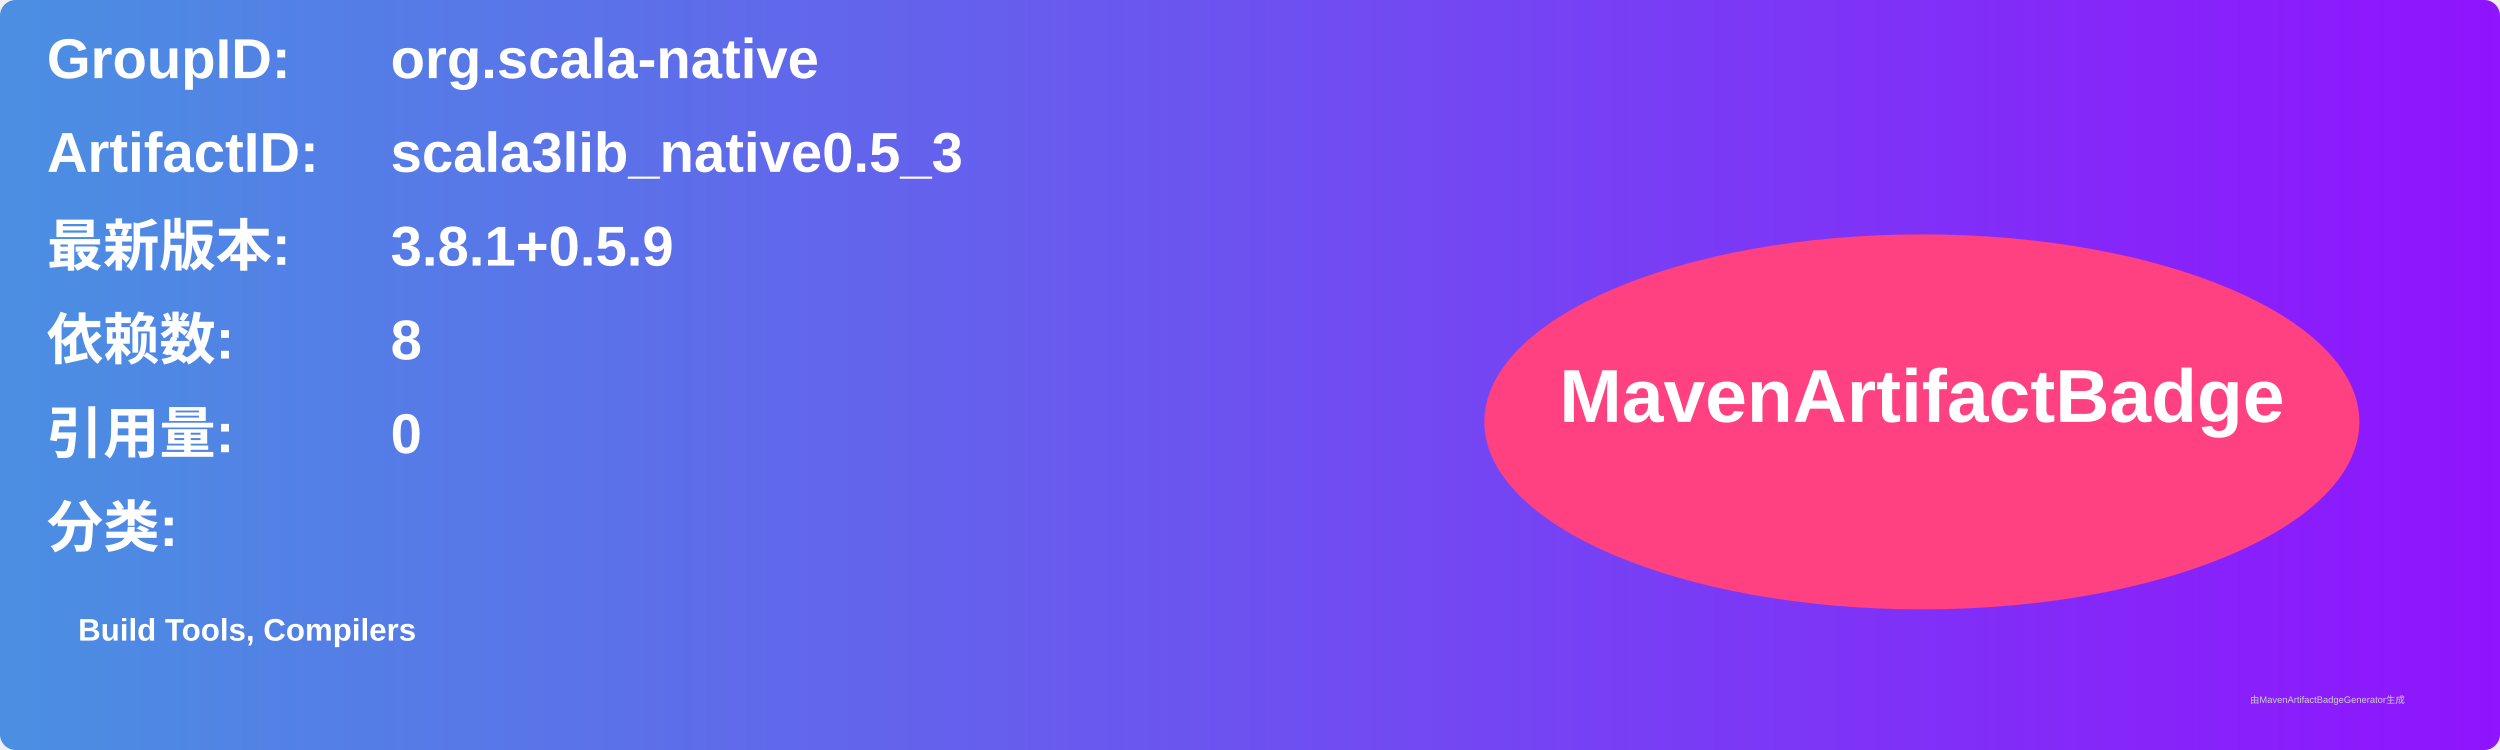
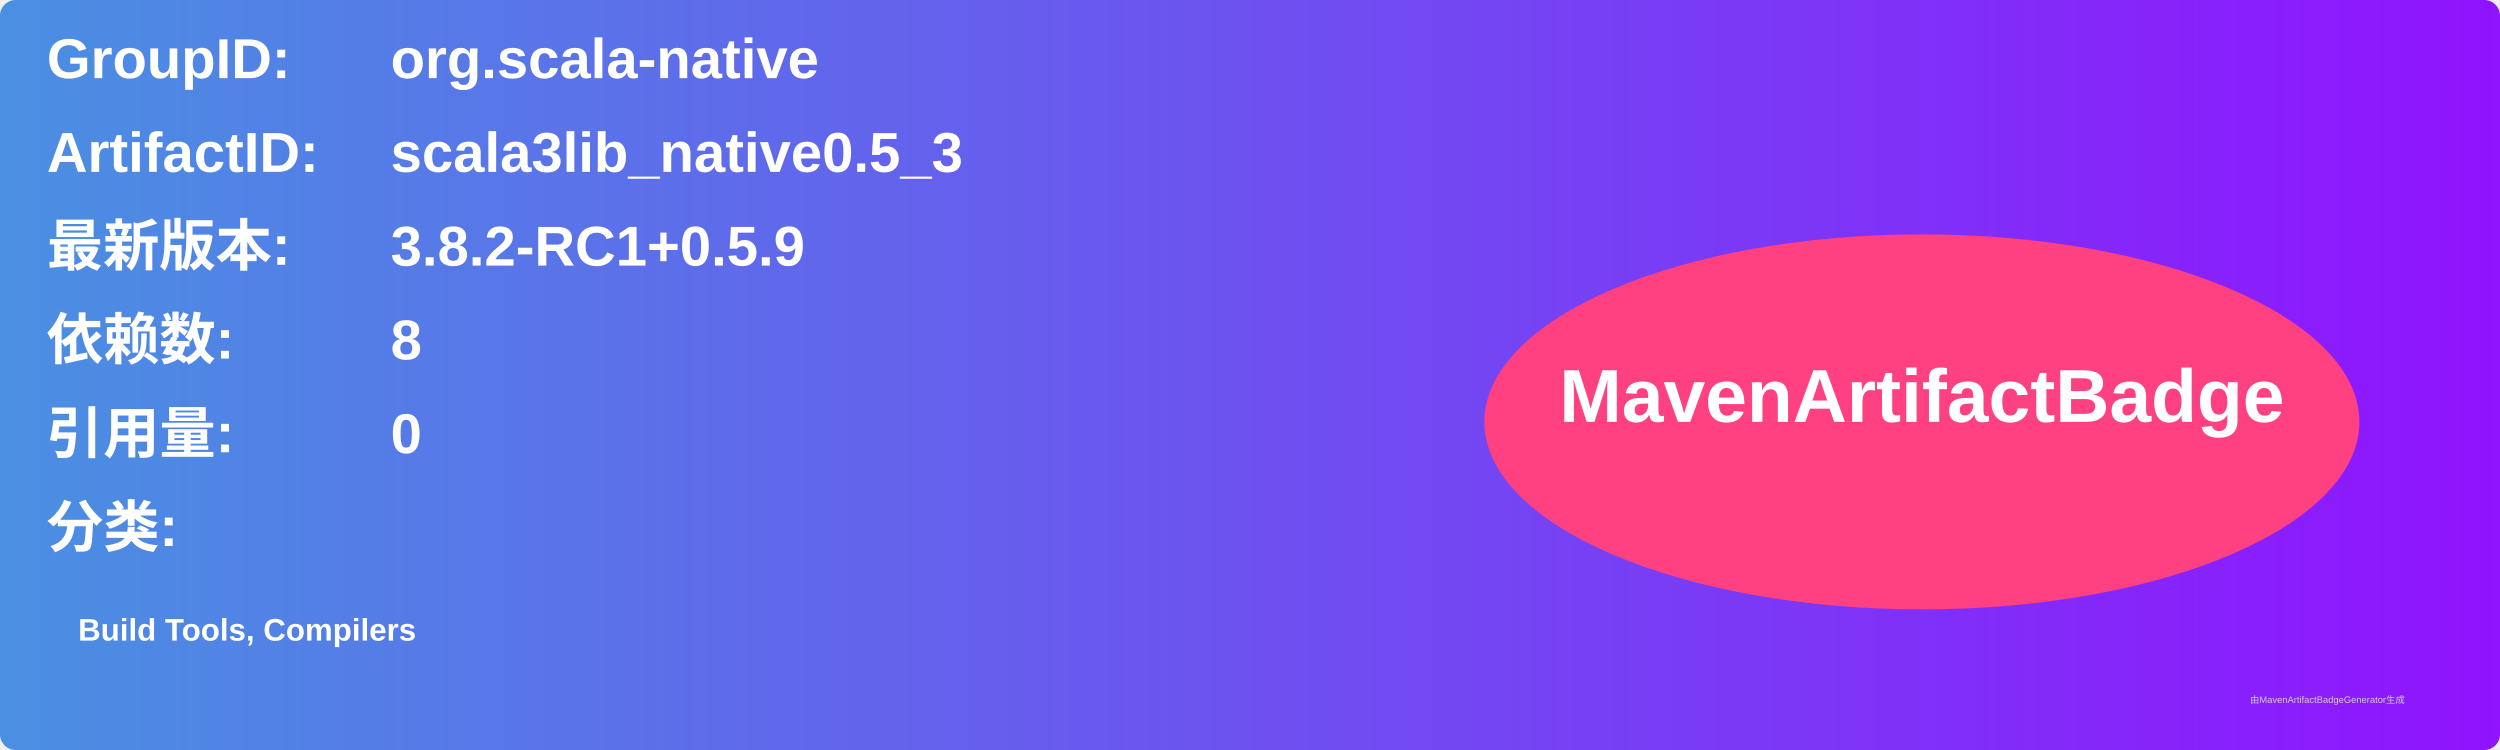
<svg xmlns="http://www.w3.org/2000/svg" width="800" height="240" viewBox="0 0 800 240">
  <linearGradient id="grad" x1="0%" y1="0%" x2="100%" y2="0%">
    <stop offset="0%" stop-color="#4a90e2" />
    <stop offset="100%" stop-color="#9013fe" />
  </linearGradient>
  <rect width="100%" height="100%" rx="5" ry="5" fill="url(#grad)" />
  <g transform="translate(15, 15)">
    <text x="0" y="10" font-family="Arial" font-size="18" fill="white" font-weight="bold" width="260">GroupID:</text>
    <text x="110" y="10" font-family="Arial" font-size="18" fill="white" font-weight="bold" width="460">org.scala-native</text>
    <text x="0" y="40" font-family="Arial" font-size="18" fill="white" font-weight="bold" width="260">ArtifactID:</text>
    <text x="110" y="40" font-family="Arial" font-size="18" fill="white" font-weight="bold" width="460">scala3lib_native0.5_3</text>
    <text x="0" y="70" font-family="Arial" font-size="18" fill="white" font-weight="bold">最新版本:</text>
    <text x="110" y="70" font-family="Arial" font-size="18" fill="white" font-weight="bold">
-       <tspan font-weight="bold">3.8.1+0.5.9</tspan>
+       <tspan font-weight="bold">3.8.2-RC1+0.5.9</tspan>
    </text>
    <text x="0" y="100" font-family="Arial" font-size="18" fill="white" font-weight="bold">依赖数: </text>
    <text x="110" y="100" font-family="Arial" font-size="18" fill="white">
      <tspan font-weight="bold">8</tspan>
    </text>
    <text x="0" y="130" font-family="Arial" font-size="18" fill="white" font-weight="bold">引用量: </text>
    <text x="110" y="130" font-family="Arial" font-size="18" fill="white">
      <tspan font-weight="bold">0</tspan>
    </text>
    <text x="0" y="160" font-family="Arial" font-size="18" fill="white" font-weight="bold">分类:</text>
    <text x="10" y="190" font-family="Arial" font-size="10" fill="white">
      <tspan font-weight="bold">Build Tools, Compilers</tspan>
    </text>
    <ellipse cx="600" cy="120" rx="140" ry="60" fill="#ff4081" />
    <text x="600" y="120" text-anchor="middle" font-family="Arial" font-size="24" fill="white" font-weight="bold">MavenArtifactBadge</text>
  </g>
  <text x="720" y="225" font-family="Arial" font-size="3" fill="#d0d0d0">由MavenArtifactBadgeGenerator生成</text>
</svg>
